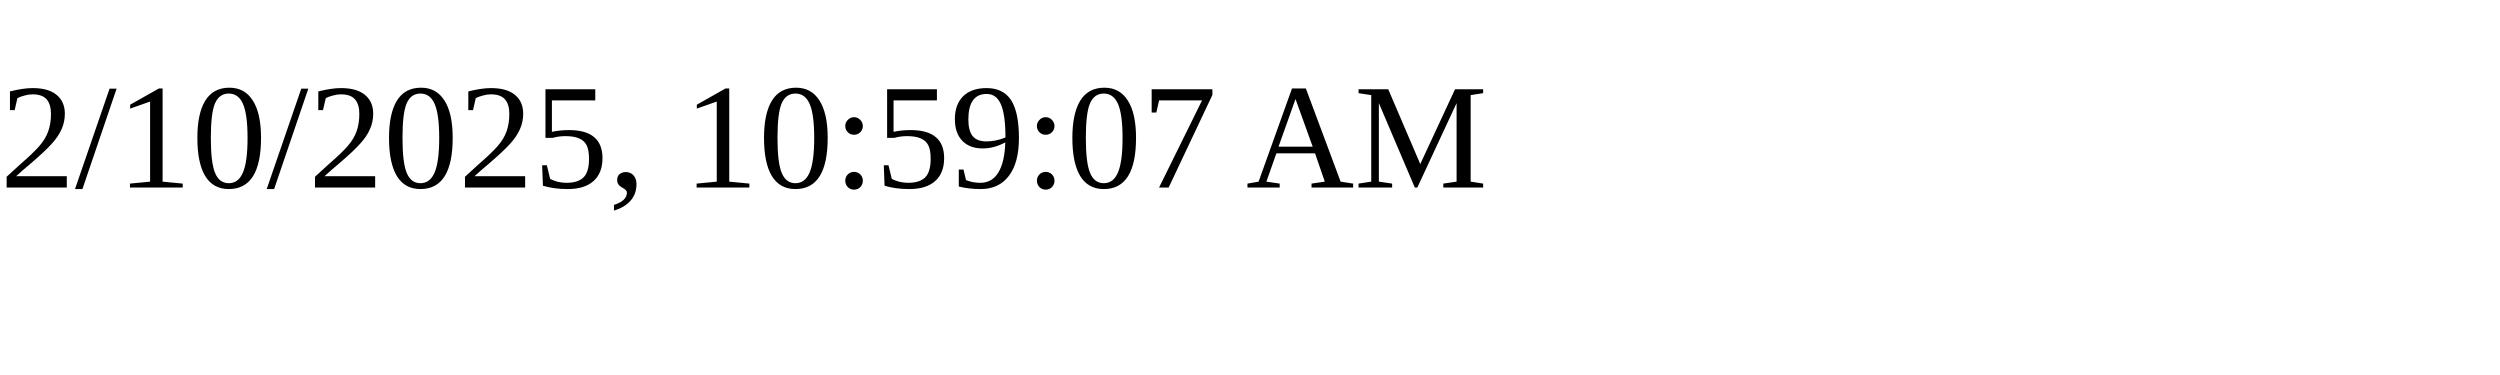
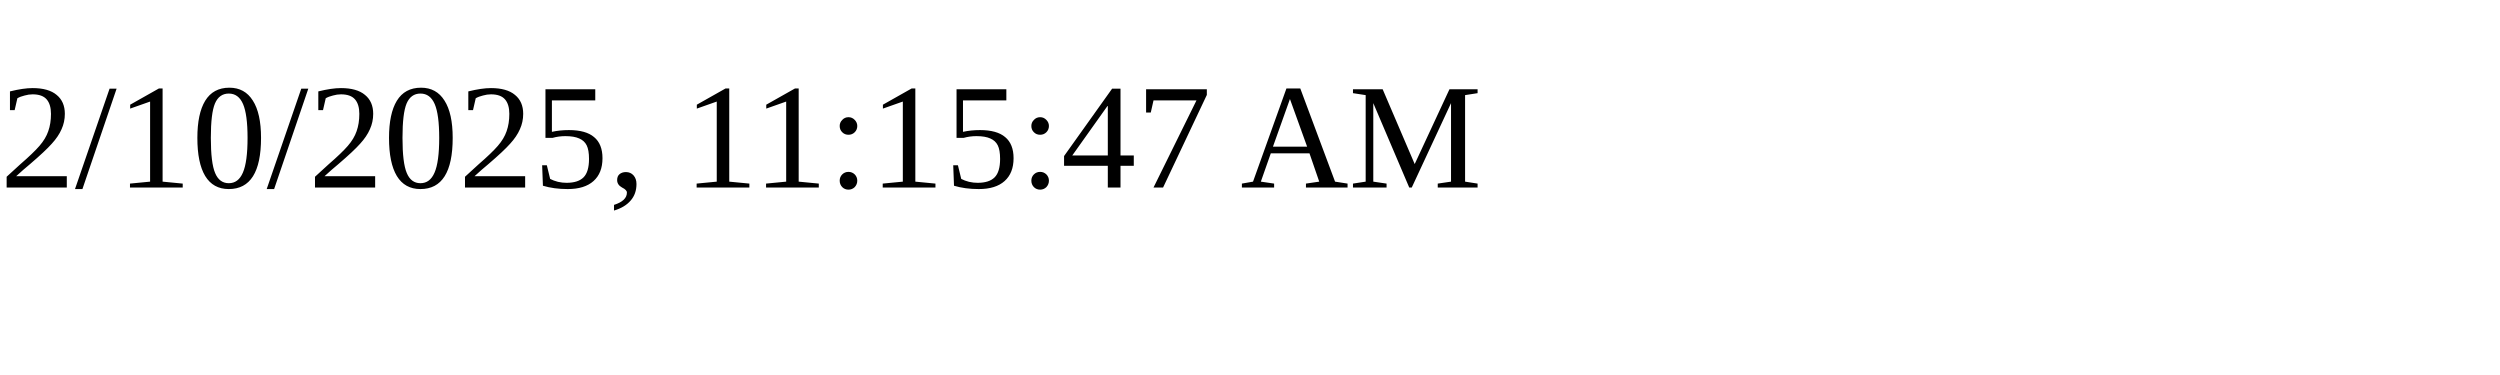
<svg xmlns="http://www.w3.org/2000/svg" height="30" width="200">
-   <text x="0" y="15">2/10/2025, 10:59:07 AM</text>
+   <text x="0" y="15">2/10/2025, 11:15:47 AM</text>
</svg>
